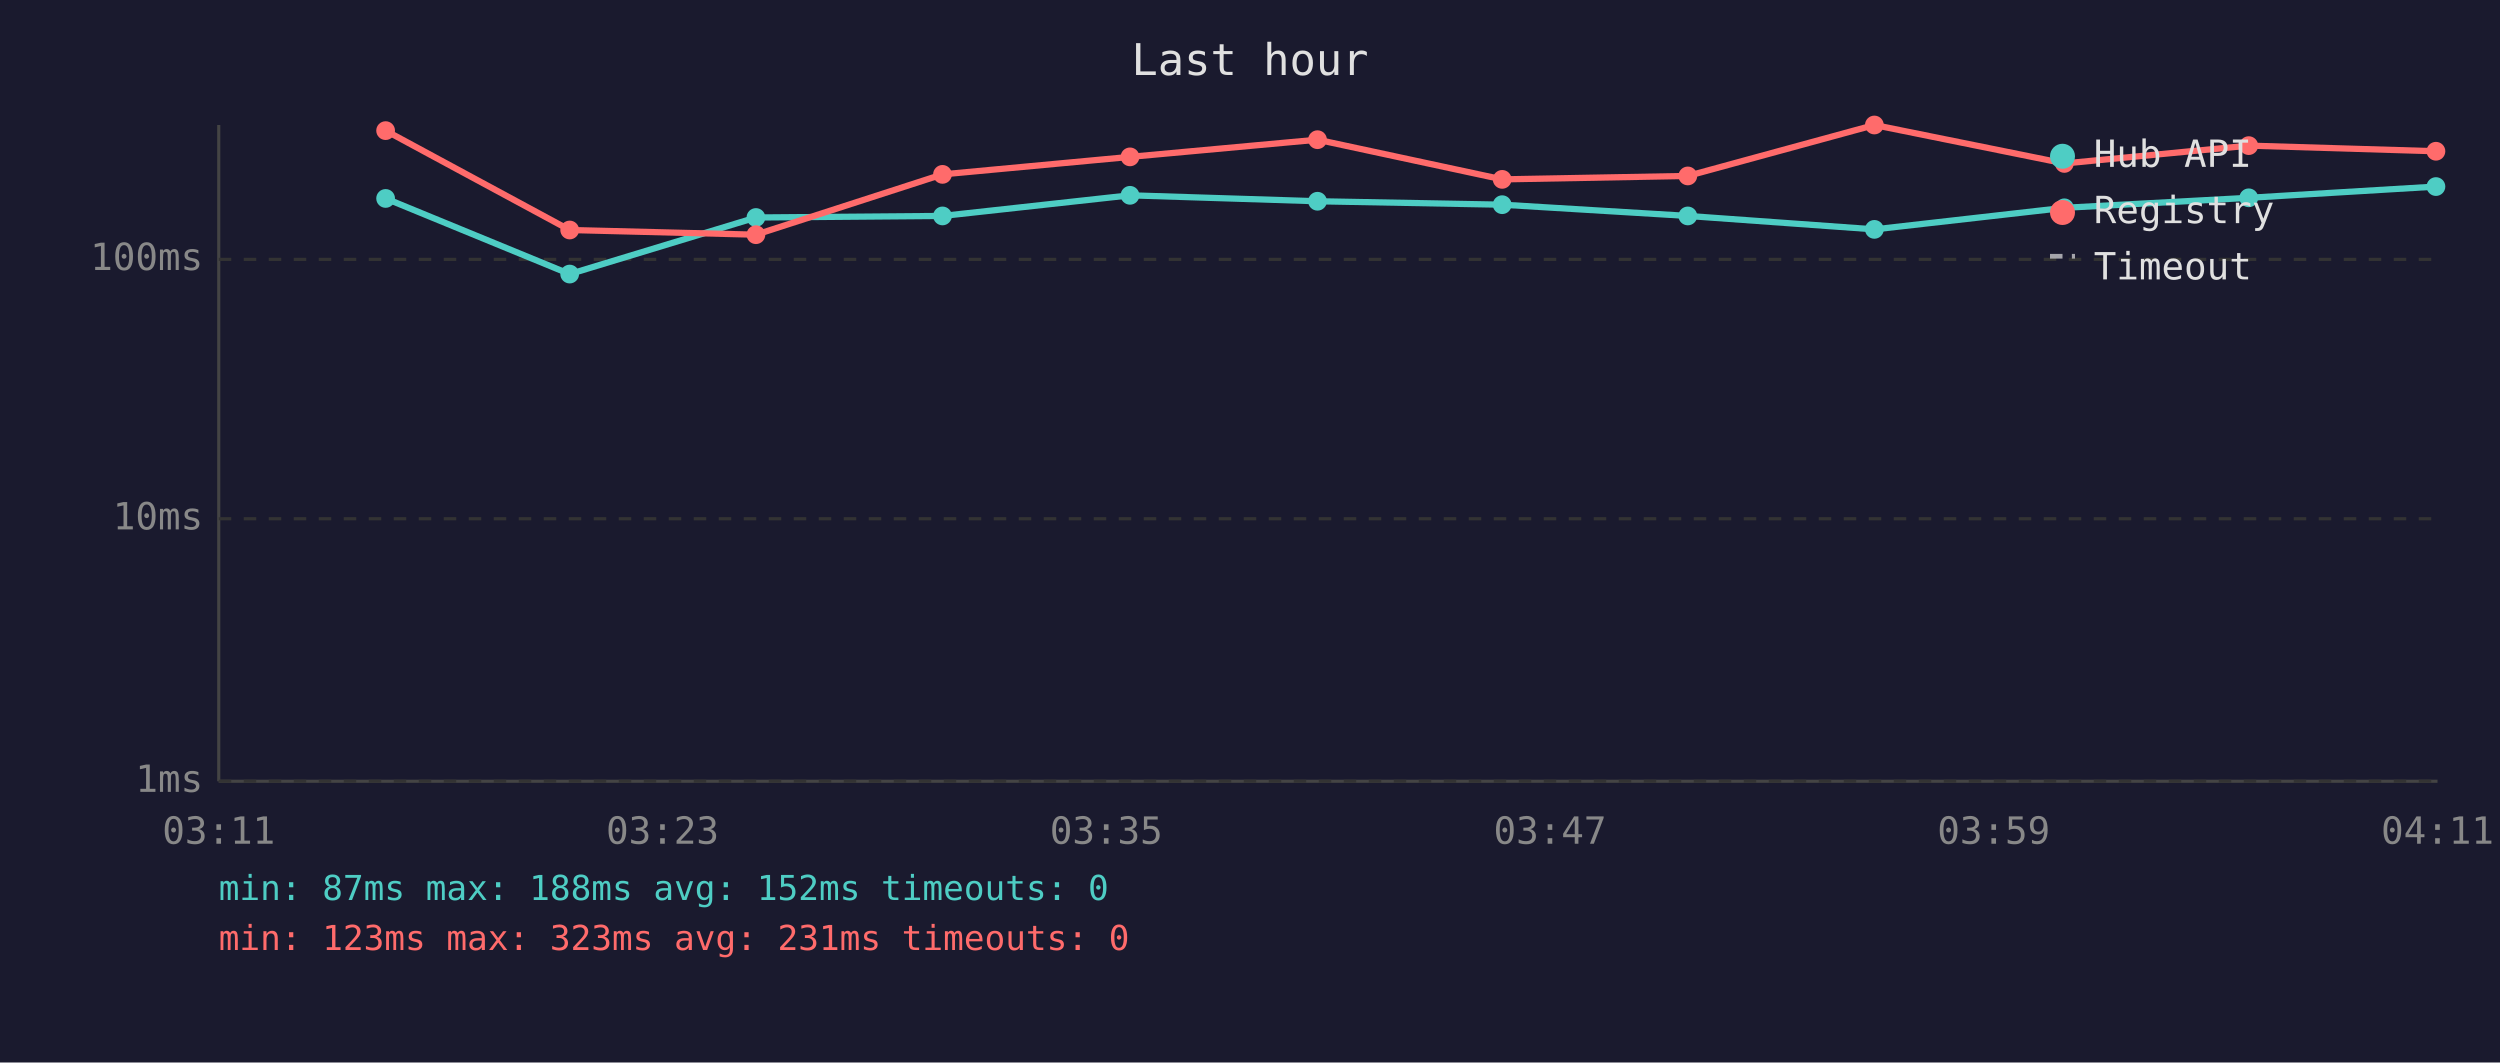
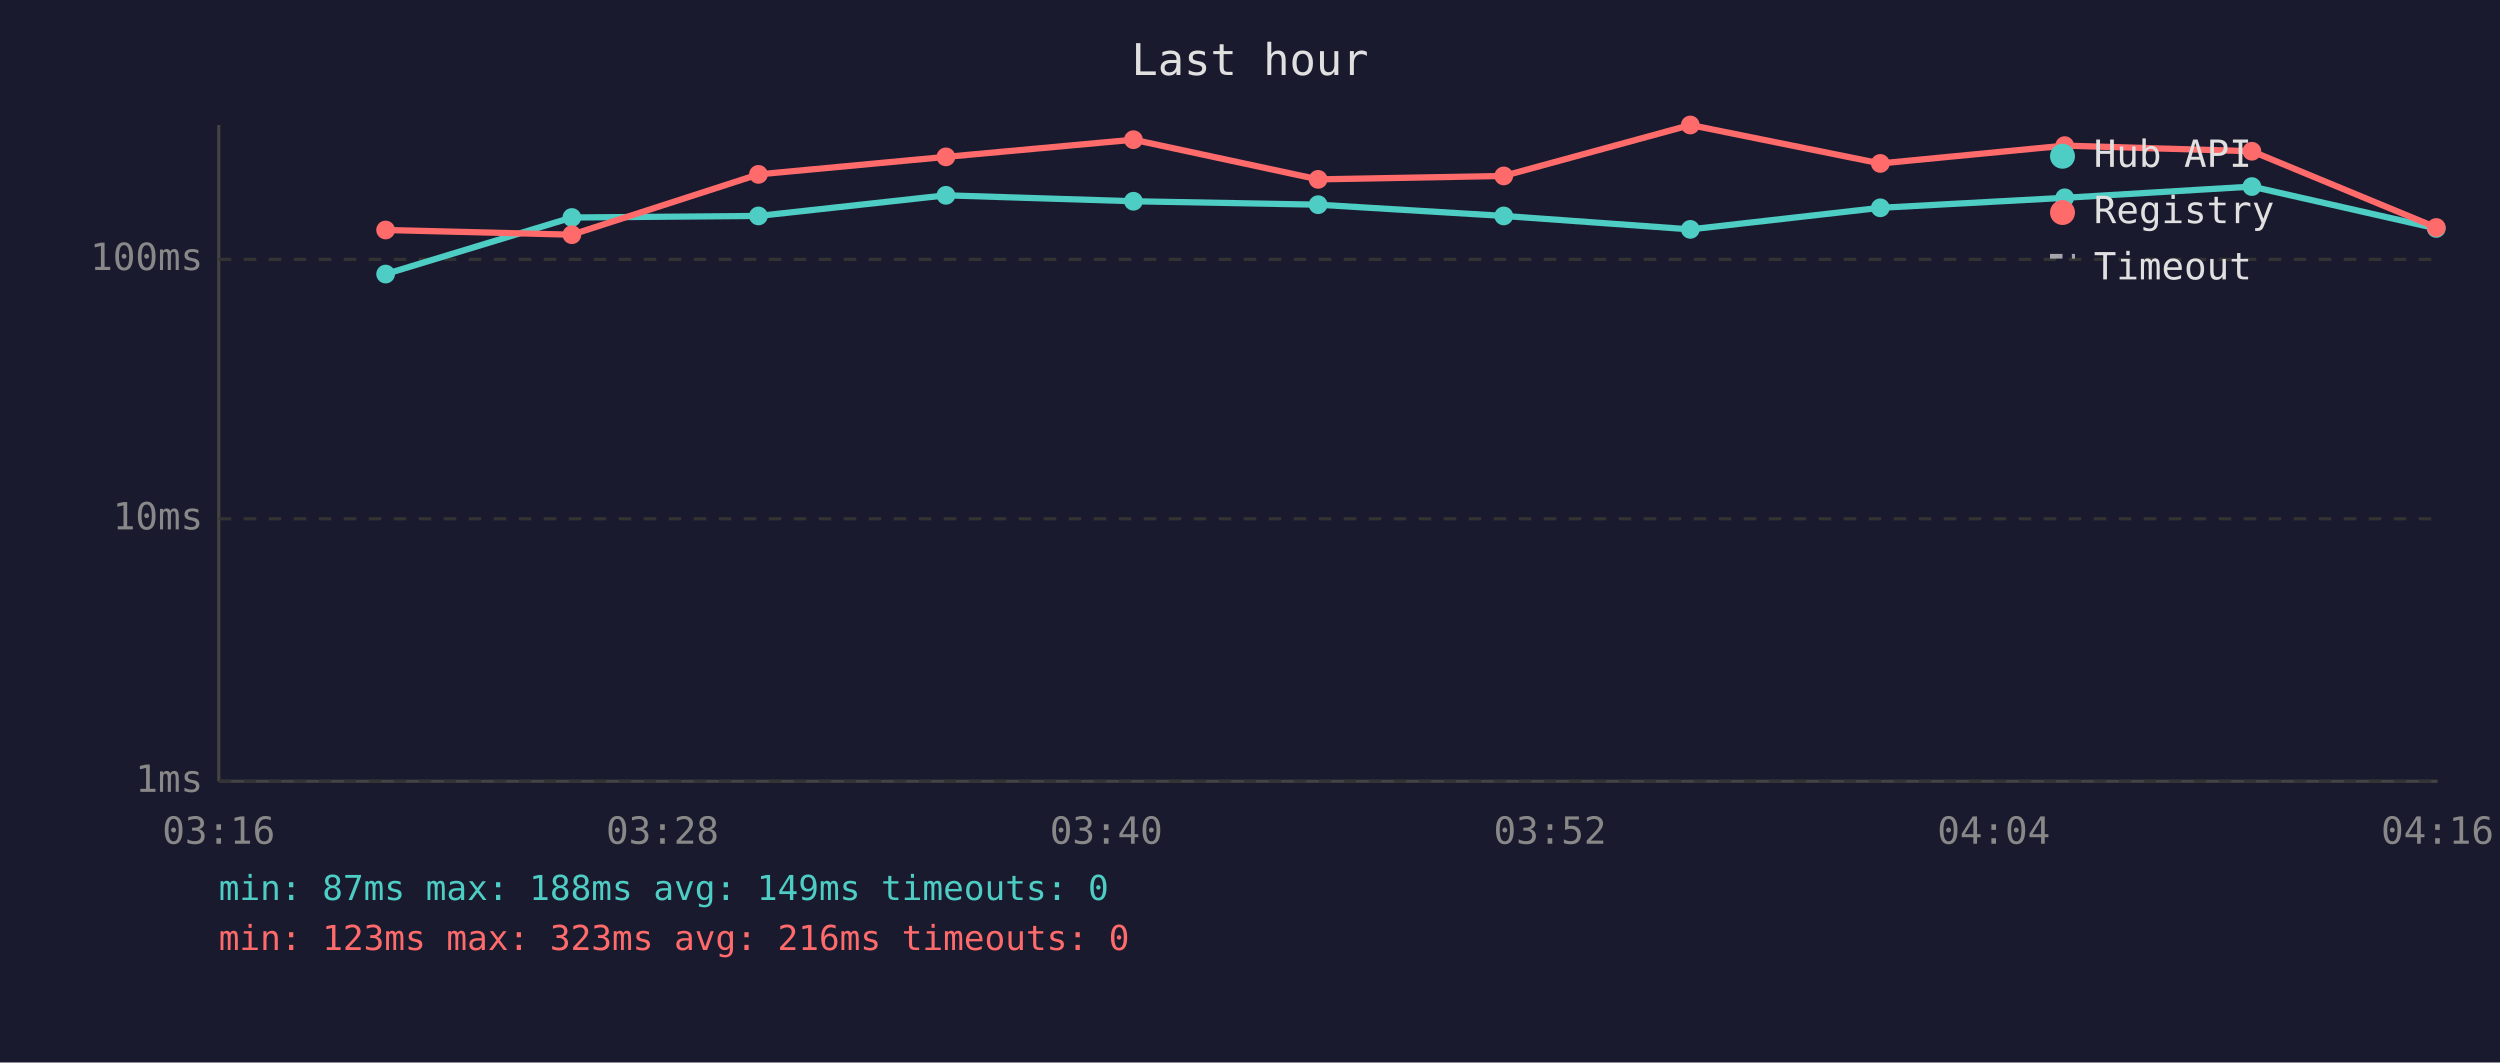
<svg xmlns="http://www.w3.org/2000/svg" viewBox="0 0 800 340" font-family="monospace" font-size="12">
  <rect width="800" height="340" fill="#1a1a2e" />
  <text x="400" y="24" fill="#e0e0e0" font-size="14" text-anchor="middle">Last hour</text>
  <line x1="70" y1="40" x2="70" y2="250" stroke="#444" stroke-width="1" />
  <line x1="70" y1="250" x2="780" y2="250" stroke="#444" stroke-width="1" />
  <line x1="70" y1="250" x2="780" y2="250" stroke="#333" stroke-width="1" stroke-dasharray="4" />
  <text x="65" y="250" fill="#888" text-anchor="end" dominant-baseline="middle">1ms</text>
  <line x1="70" y1="166" x2="780" y2="166" stroke="#333" stroke-width="1" stroke-dasharray="4" />
  <text x="65" y="166" fill="#888" text-anchor="end" dominant-baseline="middle">10ms</text>
  <line x1="70" y1="83" x2="780" y2="83" stroke="#333" stroke-width="1" stroke-dasharray="4" />
  <text x="65" y="83" fill="#888" text-anchor="end" dominant-baseline="middle">100ms</text>
-   <text x="70" y="270" fill="#888" text-anchor="middle">03:11</text>
-   <text x="212" y="270" fill="#888" text-anchor="middle">03:23</text>
-   <text x="354" y="270" fill="#888" text-anchor="middle">03:35</text>
-   <text x="496" y="270" fill="#888" text-anchor="middle">03:47</text>
-   <text x="638" y="270" fill="#888" text-anchor="middle">03:59</text>
-   <text x="780" y="270" fill="#888" text-anchor="middle">04:11</text>
-   <polyline points="123.4,63.5 182.3,87.7 241.9,69.6 301.6,69.1 361.6,62.5 421.6,64.4 480.7,65.5 540.1,69.1 599.8,73.4 660.6,66.5 719.6,63.3 779.5,59.7" fill="none" stroke="#4ecdc4" stroke-width="2" opacity="1" />
-   <circle cx="123.4" cy="63.5" r="3" fill="#4ecdc4" />
-   <circle cx="182.3" cy="87.7" r="3" fill="#4ecdc4" />
-   <circle cx="241.9" cy="69.6" r="3" fill="#4ecdc4" />
-   <circle cx="301.6" cy="69.1" r="3" fill="#4ecdc4" />
-   <circle cx="361.6" cy="62.5" r="3" fill="#4ecdc4" />
-   <circle cx="421.6" cy="64.4" r="3" fill="#4ecdc4" />
-   <circle cx="480.7" cy="65.5" r="3" fill="#4ecdc4" />
-   <circle cx="540.1" cy="69.1" r="3" fill="#4ecdc4" />
-   <circle cx="599.8" cy="73.4" r="3" fill="#4ecdc4" />
-   <circle cx="660.6" cy="66.5" r="3" fill="#4ecdc4" />
-   <circle cx="719.6" cy="63.3" r="3" fill="#4ecdc4" />
-   <circle cx="779.5" cy="59.7" r="3" fill="#4ecdc4" />
-   <polyline points="123.4,41.8 182.3,73.6 241.9,75.1 301.6,55.8 361.6,50.2 421.6,44.7 480.7,57.4 540.1,56.3 599.8,40.0 660.6,52.3 719.6,46.6 779.5,48.4" fill="none" stroke="#ff6b6b" stroke-width="2" opacity="1" />
-   <circle cx="123.4" cy="41.8" r="3" fill="#ff6b6b" />
-   <circle cx="182.3" cy="73.6" r="3" fill="#ff6b6b" />
-   <circle cx="241.9" cy="75.1" r="3" fill="#ff6b6b" />
-   <circle cx="301.6" cy="55.8" r="3" fill="#ff6b6b" />
-   <circle cx="361.6" cy="50.2" r="3" fill="#ff6b6b" />
-   <circle cx="421.6" cy="44.7" r="3" fill="#ff6b6b" />
-   <circle cx="480.7" cy="57.4" r="3" fill="#ff6b6b" />
-   <circle cx="540.1" cy="56.3" r="3" fill="#ff6b6b" />
-   <circle cx="599.8" cy="40.0" r="3" fill="#ff6b6b" />
-   <circle cx="660.6" cy="52.3" r="3" fill="#ff6b6b" />
-   <circle cx="719.6" cy="46.6" r="3" fill="#ff6b6b" />
-   <circle cx="779.5" cy="48.4" r="3" fill="#ff6b6b" />
+   <text x="70" y="270" fill="#888" text-anchor="middle">03:16</text>
+   <text x="212" y="270" fill="#888" text-anchor="middle">03:28</text>
+   <text x="354" y="270" fill="#888" text-anchor="middle">03:40</text>
+   <text x="496" y="270" fill="#888" text-anchor="middle">03:52</text>
+   <text x="638" y="270" fill="#888" text-anchor="middle">04:04</text>
+   <text x="780" y="270" fill="#888" text-anchor="middle">04:16</text>
+   <polyline points="123.4,87.7 183.0,69.6 242.7,69.1 302.7,62.5 362.7,64.4 421.8,65.5 481.2,69.1 540.9,73.4 601.7,66.5 660.7,63.3 720.6,59.7 779.6,73.1" fill="none" stroke="#4ecdc4" stroke-width="2" opacity="1" />
+   <circle cx="123.4" cy="87.7" r="3" fill="#4ecdc4" />
+   <circle cx="183.0" cy="69.6" r="3" fill="#4ecdc4" />
+   <circle cx="242.7" cy="69.1" r="3" fill="#4ecdc4" />
+   <circle cx="302.7" cy="62.5" r="3" fill="#4ecdc4" />
+   <circle cx="362.7" cy="64.4" r="3" fill="#4ecdc4" />
+   <circle cx="421.8" cy="65.5" r="3" fill="#4ecdc4" />
+   <circle cx="481.2" cy="69.1" r="3" fill="#4ecdc4" />
+   <circle cx="540.9" cy="73.4" r="3" fill="#4ecdc4" />
+   <circle cx="601.7" cy="66.5" r="3" fill="#4ecdc4" />
+   <circle cx="660.7" cy="63.3" r="3" fill="#4ecdc4" />
+   <circle cx="720.6" cy="59.7" r="3" fill="#4ecdc4" />
+   <circle cx="779.6" cy="73.1" r="3" fill="#4ecdc4" />
+   <polyline points="123.4,73.6 183.0,75.1 242.7,55.8 302.7,50.2 362.7,44.7 421.8,57.4 481.2,56.3 540.9,40.0 601.7,52.3 660.7,46.6 720.6,48.4 779.6,72.8" fill="none" stroke="#ff6b6b" stroke-width="2" opacity="1" />
+   <circle cx="123.4" cy="73.6" r="3" fill="#ff6b6b" />
+   <circle cx="183.0" cy="75.1" r="3" fill="#ff6b6b" />
+   <circle cx="242.7" cy="55.8" r="3" fill="#ff6b6b" />
+   <circle cx="302.7" cy="50.2" r="3" fill="#ff6b6b" />
+   <circle cx="362.7" cy="44.7" r="3" fill="#ff6b6b" />
+   <circle cx="421.8" cy="57.4" r="3" fill="#ff6b6b" />
+   <circle cx="481.2" cy="56.3" r="3" fill="#ff6b6b" />
+   <circle cx="540.9" cy="40.0" r="3" fill="#ff6b6b" />
+   <circle cx="601.7" cy="52.3" r="3" fill="#ff6b6b" />
+   <circle cx="660.7" cy="46.6" r="3" fill="#ff6b6b" />
+   <circle cx="720.6" cy="48.4" r="3" fill="#ff6b6b" />
+   <circle cx="779.6" cy="72.8" r="3" fill="#ff6b6b" />
  <circle cx="660" cy="50" r="4" fill="#4ecdc4" />
  <text x="670" y="50" fill="#e0e0e0" dominant-baseline="middle">Hub API</text>
  <circle cx="660" cy="68" r="4" fill="#ff6b6b" />
  <text x="670" y="68" fill="#e0e0e0" dominant-baseline="middle">Registry</text>
  <line x1="656" y1="82" x2="664" y2="82" stroke="#e0e0e0" stroke-width="1.5" stroke-dasharray="4,3" opacity="0.7" />
  <text x="670" y="86" fill="#e0e0e0" dominant-baseline="middle">Timeout</text>
-   <text x="70" y="288" fill="#4ecdc4" font-size="11">min: 87ms  max: 188ms  avg: 152ms  timeouts: 0</text>
-   <text x="70" y="304" fill="#ff6b6b" font-size="11">min: 123ms  max: 323ms  avg: 231ms  timeouts: 0</text>
+   <text x="70" y="288" fill="#4ecdc4" font-size="11">min: 87ms  max: 188ms  avg: 149ms  timeouts: 0</text>
+   <text x="70" y="304" fill="#ff6b6b" font-size="11">min: 123ms  max: 323ms  avg: 216ms  timeouts: 0</text>
</svg>
